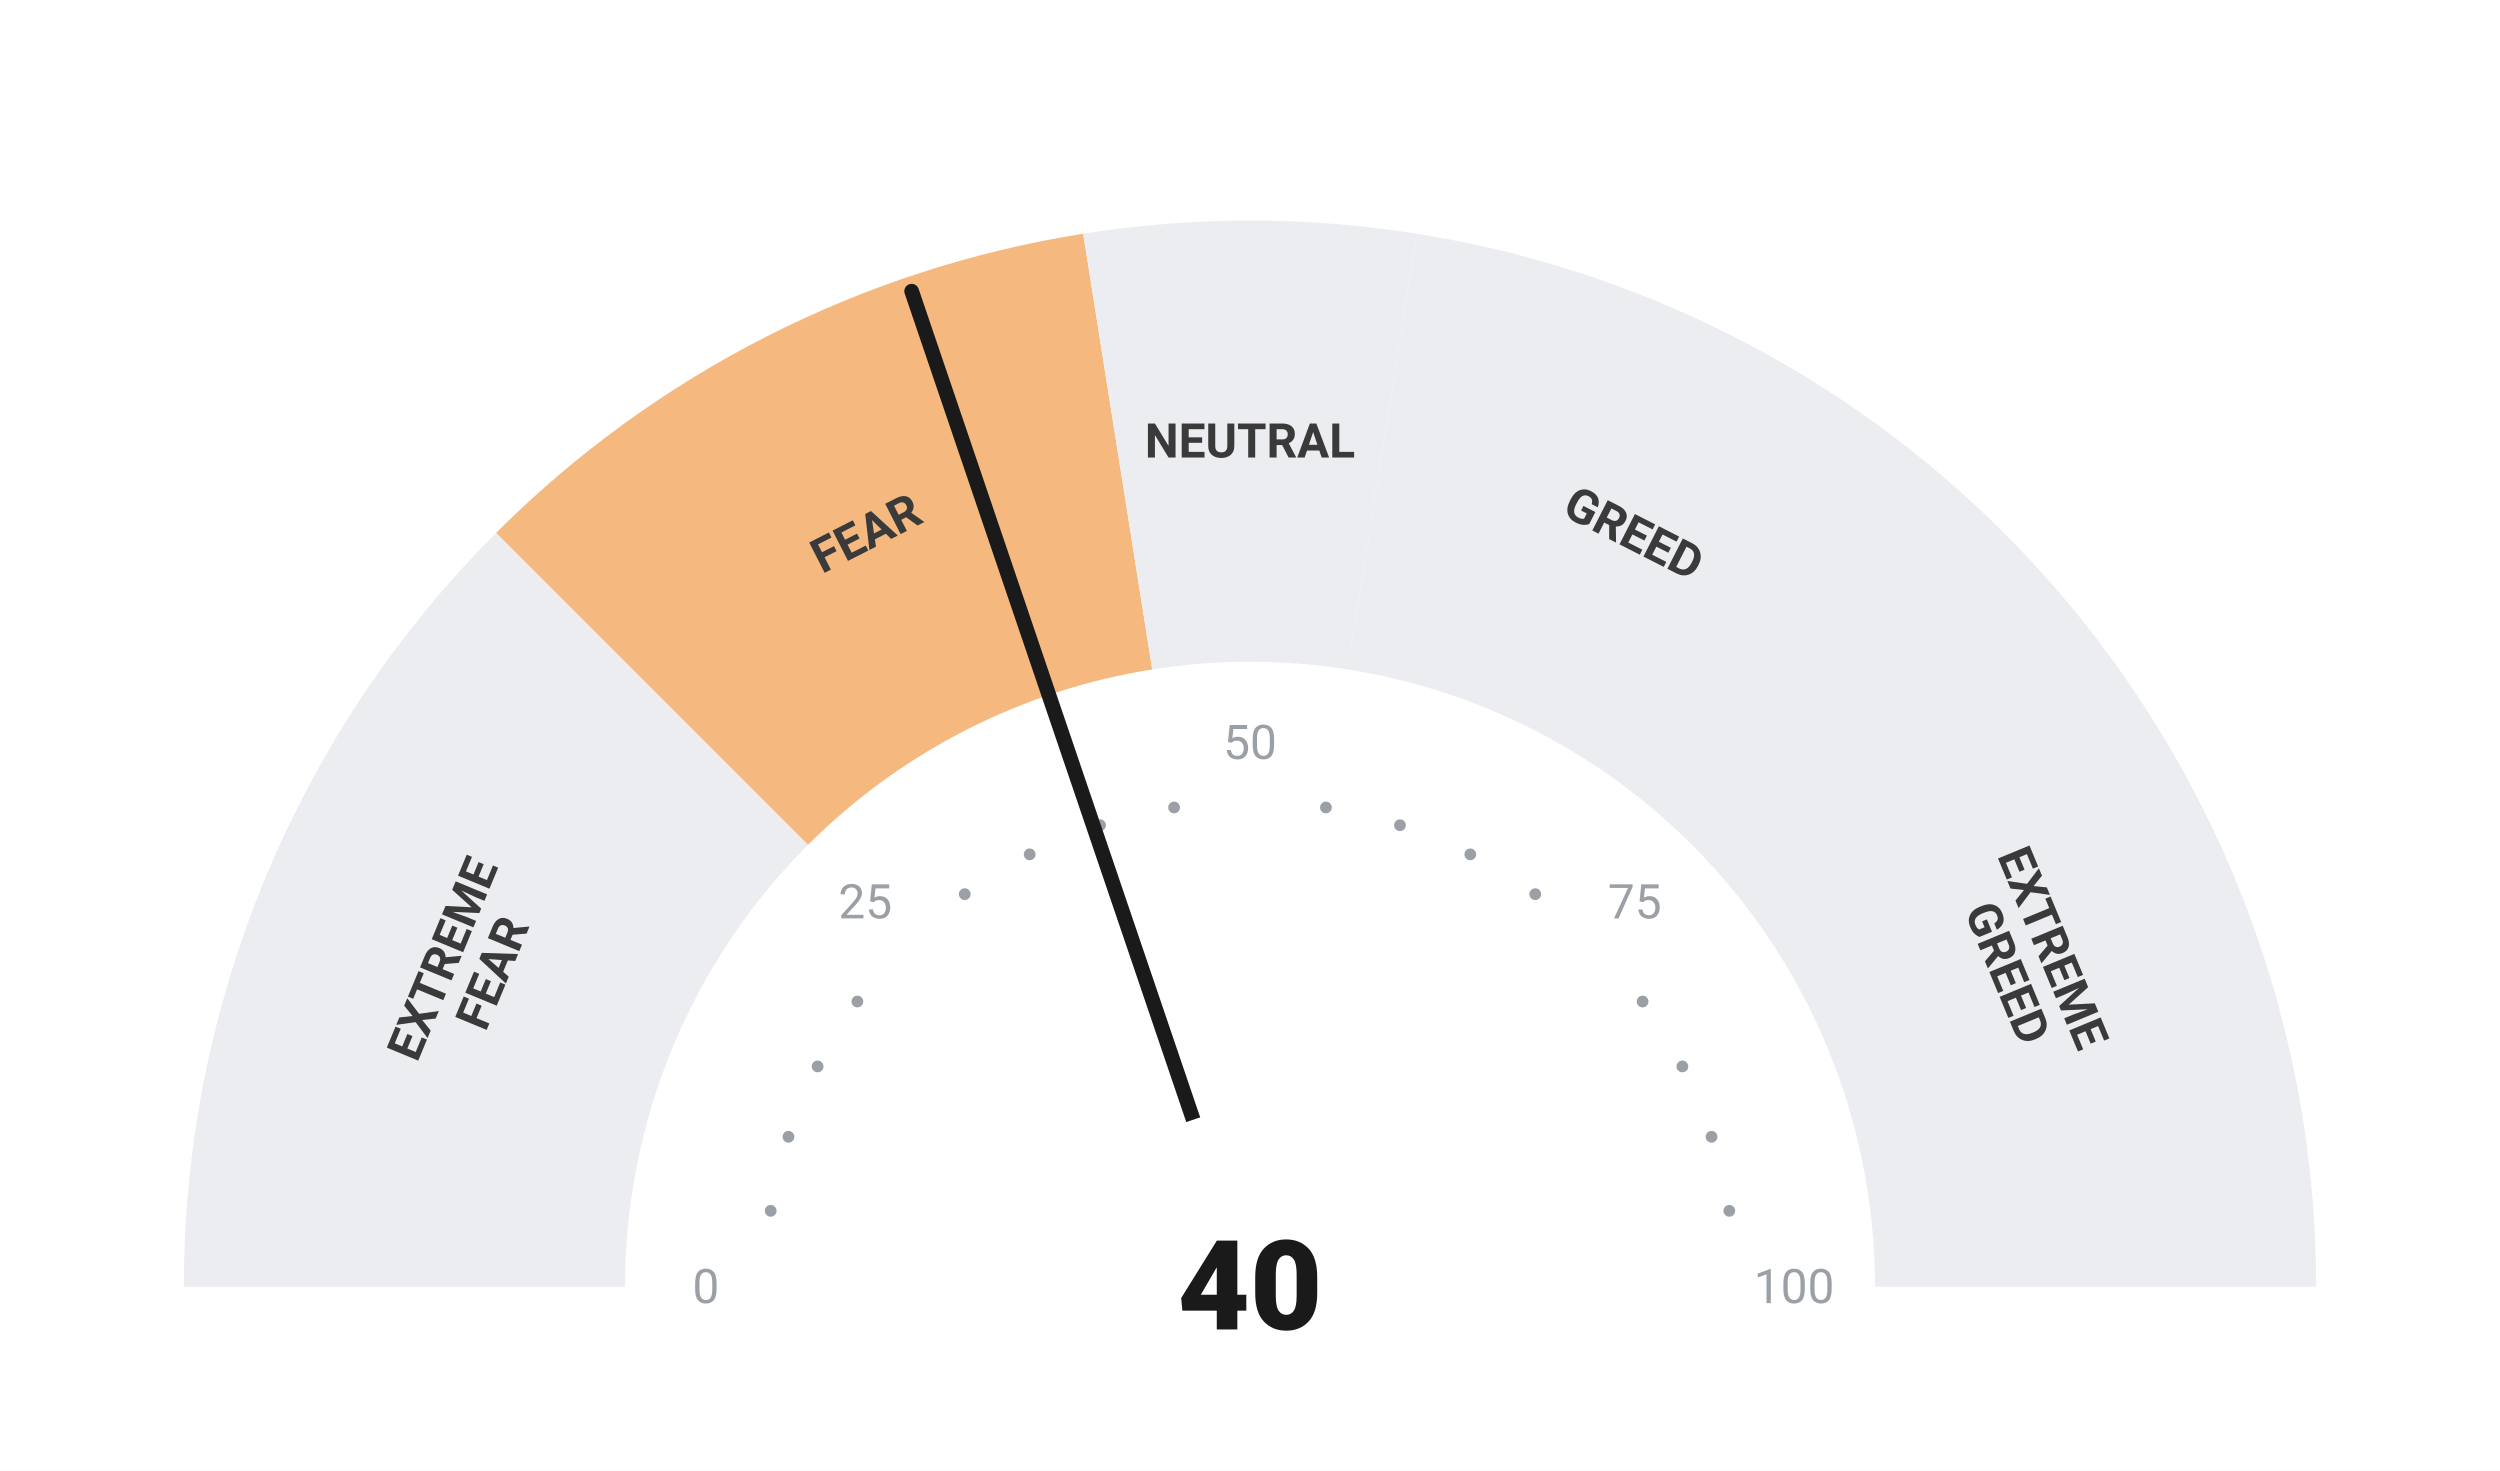
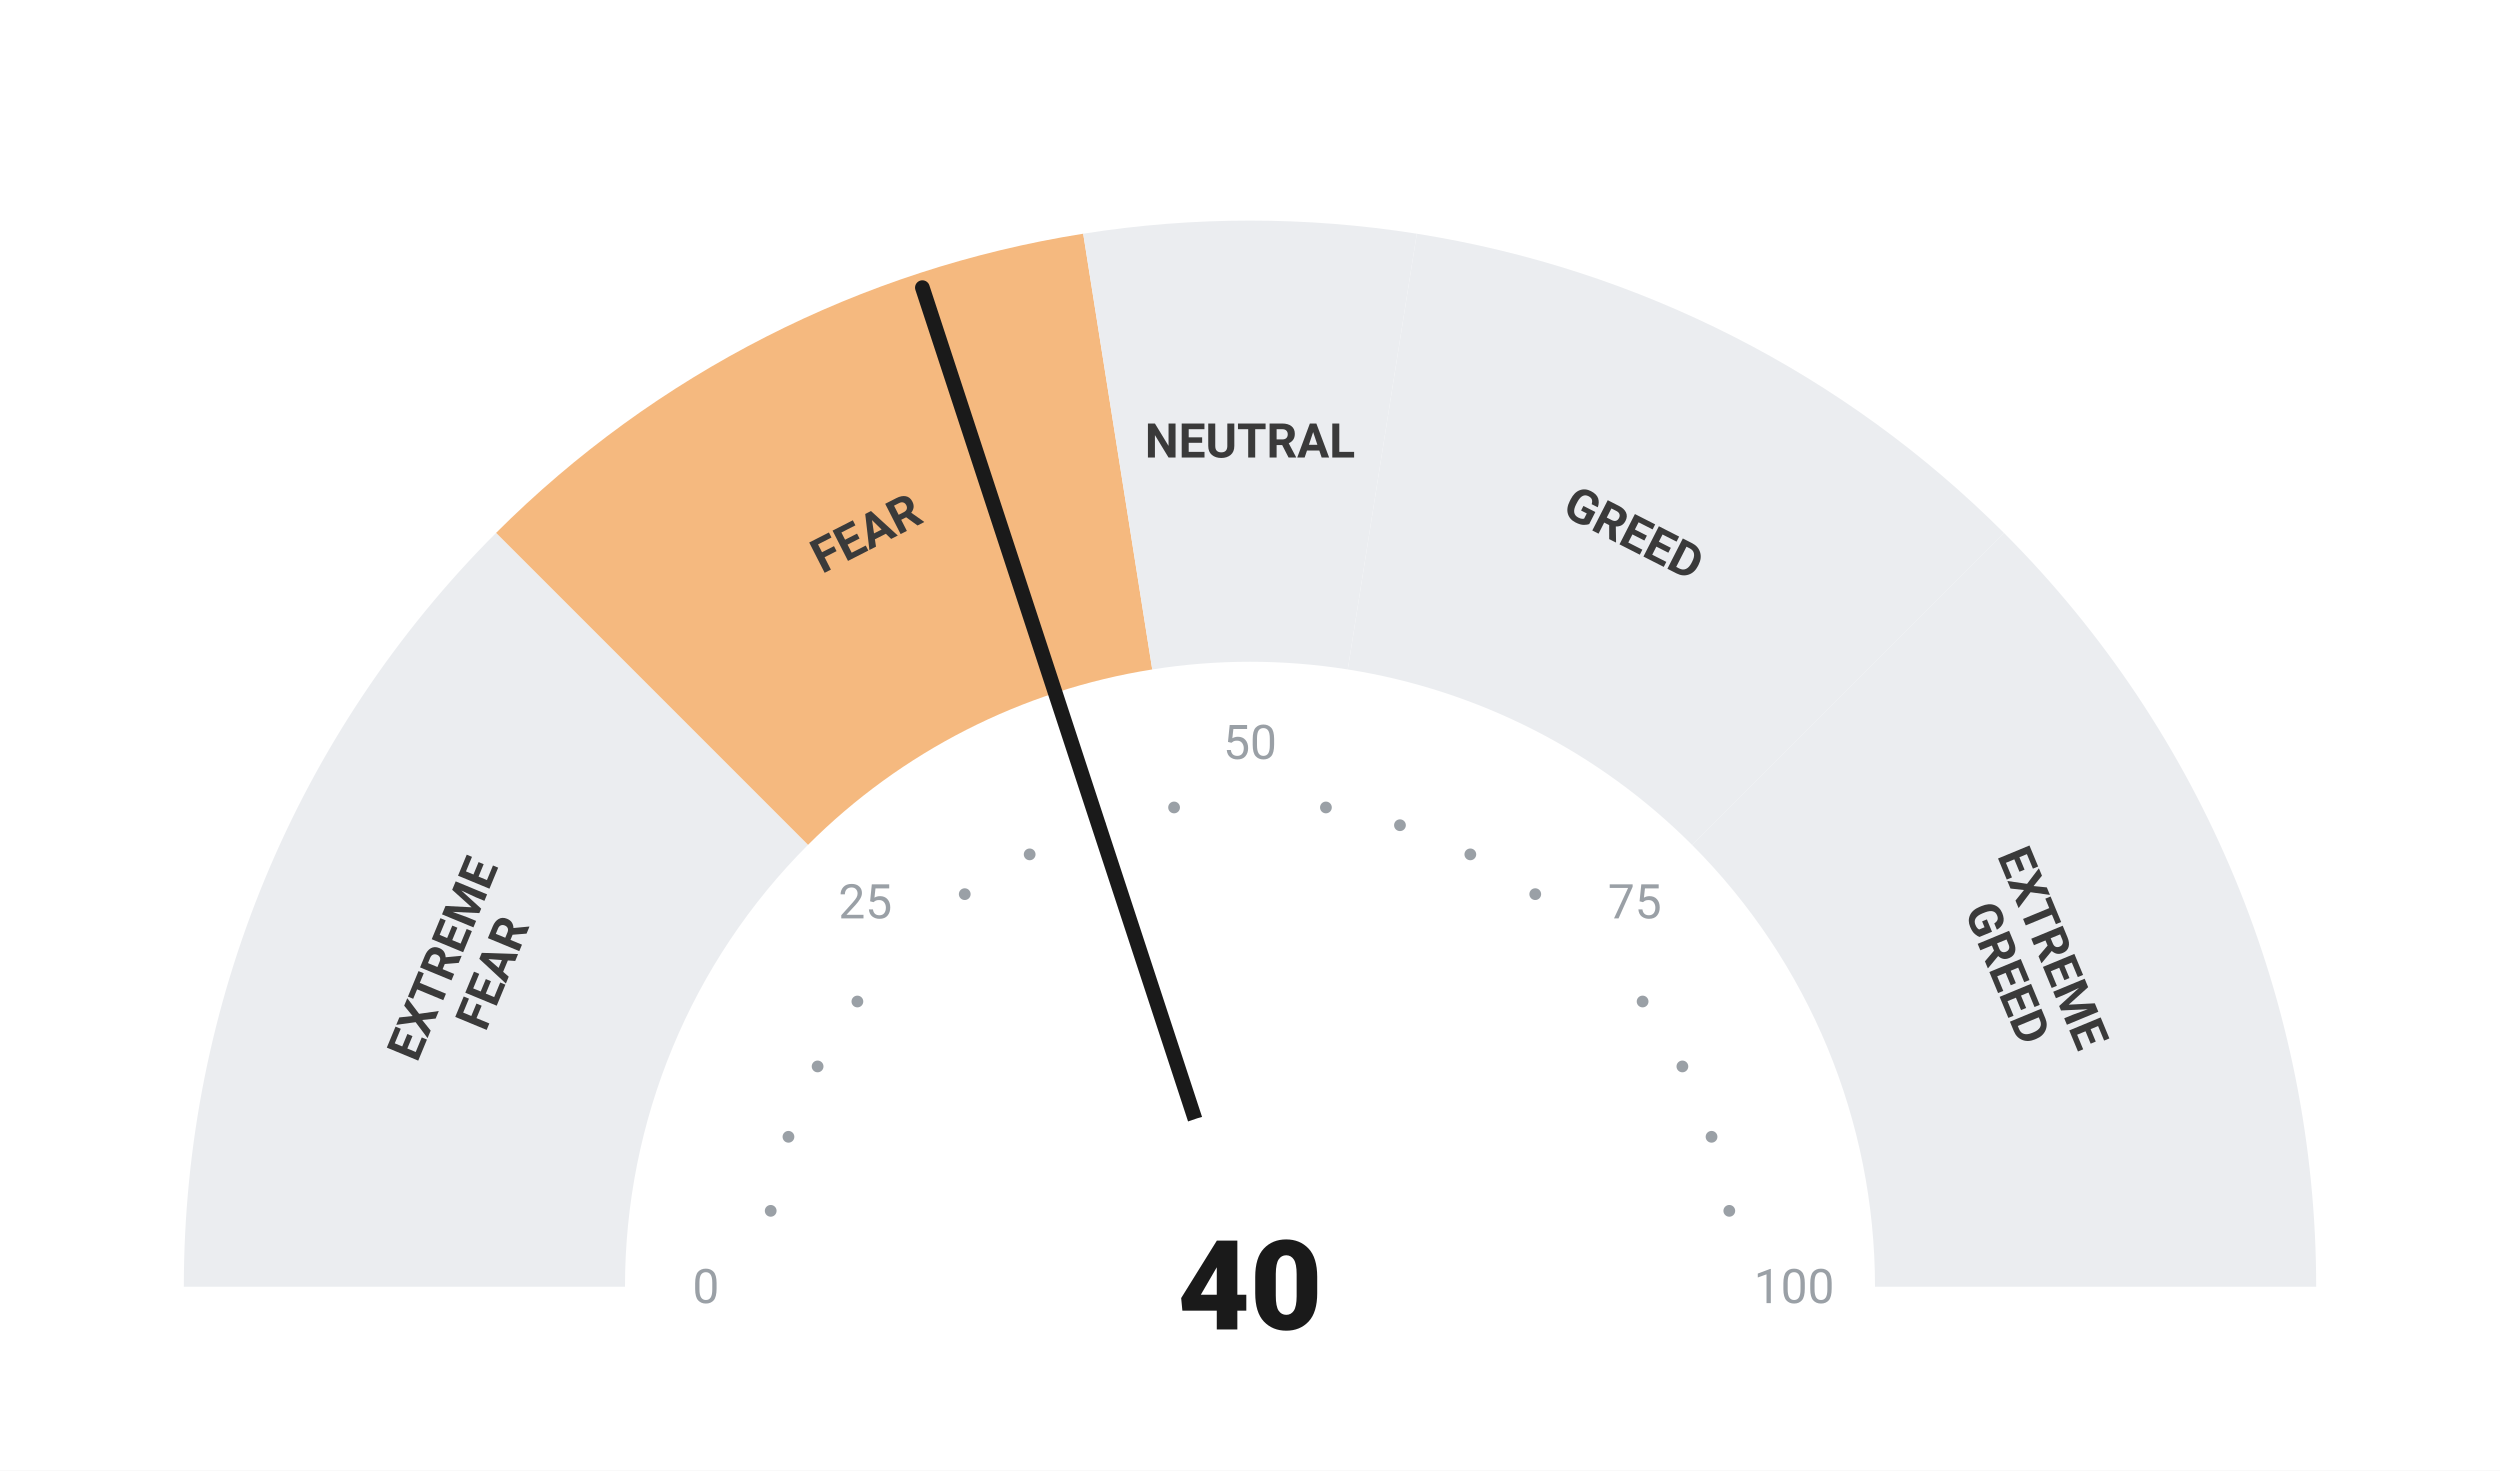
<svg xmlns="http://www.w3.org/2000/svg" viewBox="0 0 680 400" width="680" height="400">
  <rect width="680" height="400" fill="#ffffff" />
  <path d="M 50.00 350.00 A 290 290 0 0 1 134.94 144.94 L 219.79 229.79 A 170 170 0 0 0 170.00 350.00 Z" fill="#ebedf0" />
  <path d="M 134.94 144.94 A 290 290 0 0 1 294.63 63.57 L 313.41 182.09 A 170 170 0 0 0 219.79 229.79 Z" fill="#F5B97F" />
  <path d="M 294.63 63.57 A 290 290 0 0 1 385.37 63.57 L 366.59 182.09 A 170 170 0 0 0 313.41 182.09 Z" fill="#ebedf0" />
  <path d="M 385.37 63.57 A 290 290 0 0 1 545.06 144.94 L 460.21 229.79 A 170 170 0 0 0 366.59 182.09 Z" fill="#ebedf0" />
  <path d="M 545.06 144.94 A 290 290 0 0 1 630.00 350.00 L 510.00 350.00 A 170 170 0 0 0 460.21 229.79 Z" fill="#ebedf0" />
  <circle cx="209.63" cy="329.35" r="1.6" fill="#9aa0a6" />
  <circle cx="214.46" cy="309.21" r="1.6" fill="#9aa0a6" />
  <circle cx="222.39" cy="290.07" r="1.6" fill="#9aa0a6" />
  <circle cx="233.21" cy="272.41" r="1.6" fill="#9aa0a6" />
  <circle cx="262.41" cy="243.21" r="1.6" fill="#9aa0a6" />
  <circle cx="280.07" cy="232.39" r="1.6" fill="#9aa0a6" />
  <circle cx="299.21" cy="224.46" r="1.6" fill="#9aa0a6" />
  <circle cx="319.35" cy="219.63" r="1.6" fill="#9aa0a6" />
  <circle cx="360.65" cy="219.63" r="1.6" fill="#9aa0a6" />
  <circle cx="380.79" cy="224.46" r="1.6" fill="#9aa0a6" />
  <circle cx="399.93" cy="232.39" r="1.6" fill="#9aa0a6" />
  <circle cx="417.59" cy="243.21" r="1.6" fill="#9aa0a6" />
  <circle cx="446.79" cy="272.41" r="1.6" fill="#9aa0a6" />
  <circle cx="457.61" cy="290.07" r="1.6" fill="#9aa0a6" />
  <circle cx="465.54" cy="309.21" r="1.6" fill="#9aa0a6" />
  <circle cx="470.37" cy="329.35" r="1.6" fill="#9aa0a6" />
  <text x="192.00" y="350.00" text-anchor="middle" dominant-baseline="central" font-family="-apple-system, BlinkMacSystemFont, 'Segoe UI', Roboto, sans-serif" font-size="13" font-weight="400" fill="#9aa0a6">0</text>
  <text x="235.35" y="245.35" text-anchor="middle" dominant-baseline="central" font-family="-apple-system, BlinkMacSystemFont, 'Segoe UI', Roboto, sans-serif" font-size="13" font-weight="400" fill="#9aa0a6">25</text>
  <text x="340.00" y="202.00" text-anchor="middle" dominant-baseline="central" font-family="-apple-system, BlinkMacSystemFont, 'Segoe UI', Roboto, sans-serif" font-size="13" font-weight="400" fill="#9aa0a6">50</text>
  <text x="444.65" y="245.35" text-anchor="middle" dominant-baseline="central" font-family="-apple-system, BlinkMacSystemFont, 'Segoe UI', Roboto, sans-serif" font-size="13" font-weight="400" fill="#9aa0a6">75</text>
  <text x="488.00" y="350.00" text-anchor="middle" dominant-baseline="central" font-family="-apple-system, BlinkMacSystemFont, 'Segoe UI', Roboto, sans-serif" font-size="13" font-weight="400" fill="#9aa0a6">100</text>
  <text transform="rotate(-67.50 127.51 261.98)" x="127.51" y="261.98" text-anchor="middle" dominant-baseline="central" font-family="-apple-system, BlinkMacSystemFont, 'Segoe UI', Roboto, sans-serif" font-size="13" font-weight="700" fill="#3a3a3a">
    <tspan x="127.51" dy="-7">EXTREME</tspan>
    <tspan x="127.51" dy="14">FEAR</tspan>
  </text>
  <text transform="rotate(-27.00 235.58 145.07)" x="235.58" y="145.07" text-anchor="middle" dominant-baseline="central" font-family="-apple-system, BlinkMacSystemFont, 'Segoe UI', Roboto, sans-serif" font-size="13" font-weight="700" fill="#3a3a3a">
    <tspan x="235.58" dy="0">FEAR</tspan>
  </text>
  <text transform="rotate(0.00 340.00 120.00)" x="340.00" y="120.00" text-anchor="middle" dominant-baseline="central" font-family="-apple-system, BlinkMacSystemFont, 'Segoe UI', Roboto, sans-serif" font-size="13" font-weight="700" fill="#3a3a3a">
    <tspan x="340.00" dy="0">NEUTRAL</tspan>
  </text>
  <text transform="rotate(27.00 444.42 145.07)" x="444.42" y="145.07" text-anchor="middle" dominant-baseline="central" font-family="-apple-system, BlinkMacSystemFont, 'Segoe UI', Roboto, sans-serif" font-size="13" font-weight="700" fill="#3a3a3a">
    <tspan x="444.42" dy="0">GREED</tspan>
  </text>
  <text transform="rotate(67.50 552.49 261.98)" x="552.49" y="261.98" text-anchor="middle" dominant-baseline="central" font-family="-apple-system, BlinkMacSystemFont, 'Segoe UI', Roboto, sans-serif" font-size="13" font-weight="700" fill="#3a3a3a">
    <tspan x="552.49" dy="-7">EXTREME</tspan>
    <tspan x="552.49" dy="14">GREED</tspan>
  </text>
-   <line x1="340" y1="350" x2="247.97" y2="79.21" stroke="#1a1a1a" stroke-width="4" stroke-linecap="round" />
+   <line x1="340" y1="350" x2="250.89" y2="78.24" stroke="#1a1a1a" stroke-width="4" stroke-linecap="round" />
  <circle cx="340" cy="350" r="48" fill="#ffffff" />
  <text x="340" y="350" text-anchor="middle" dominant-baseline="central" font-family="-apple-system, BlinkMacSystemFont, 'Segoe UI', Roboto, sans-serif" font-size="34" font-weight="800" fill="#1a1a1a">40</text>
</svg>
